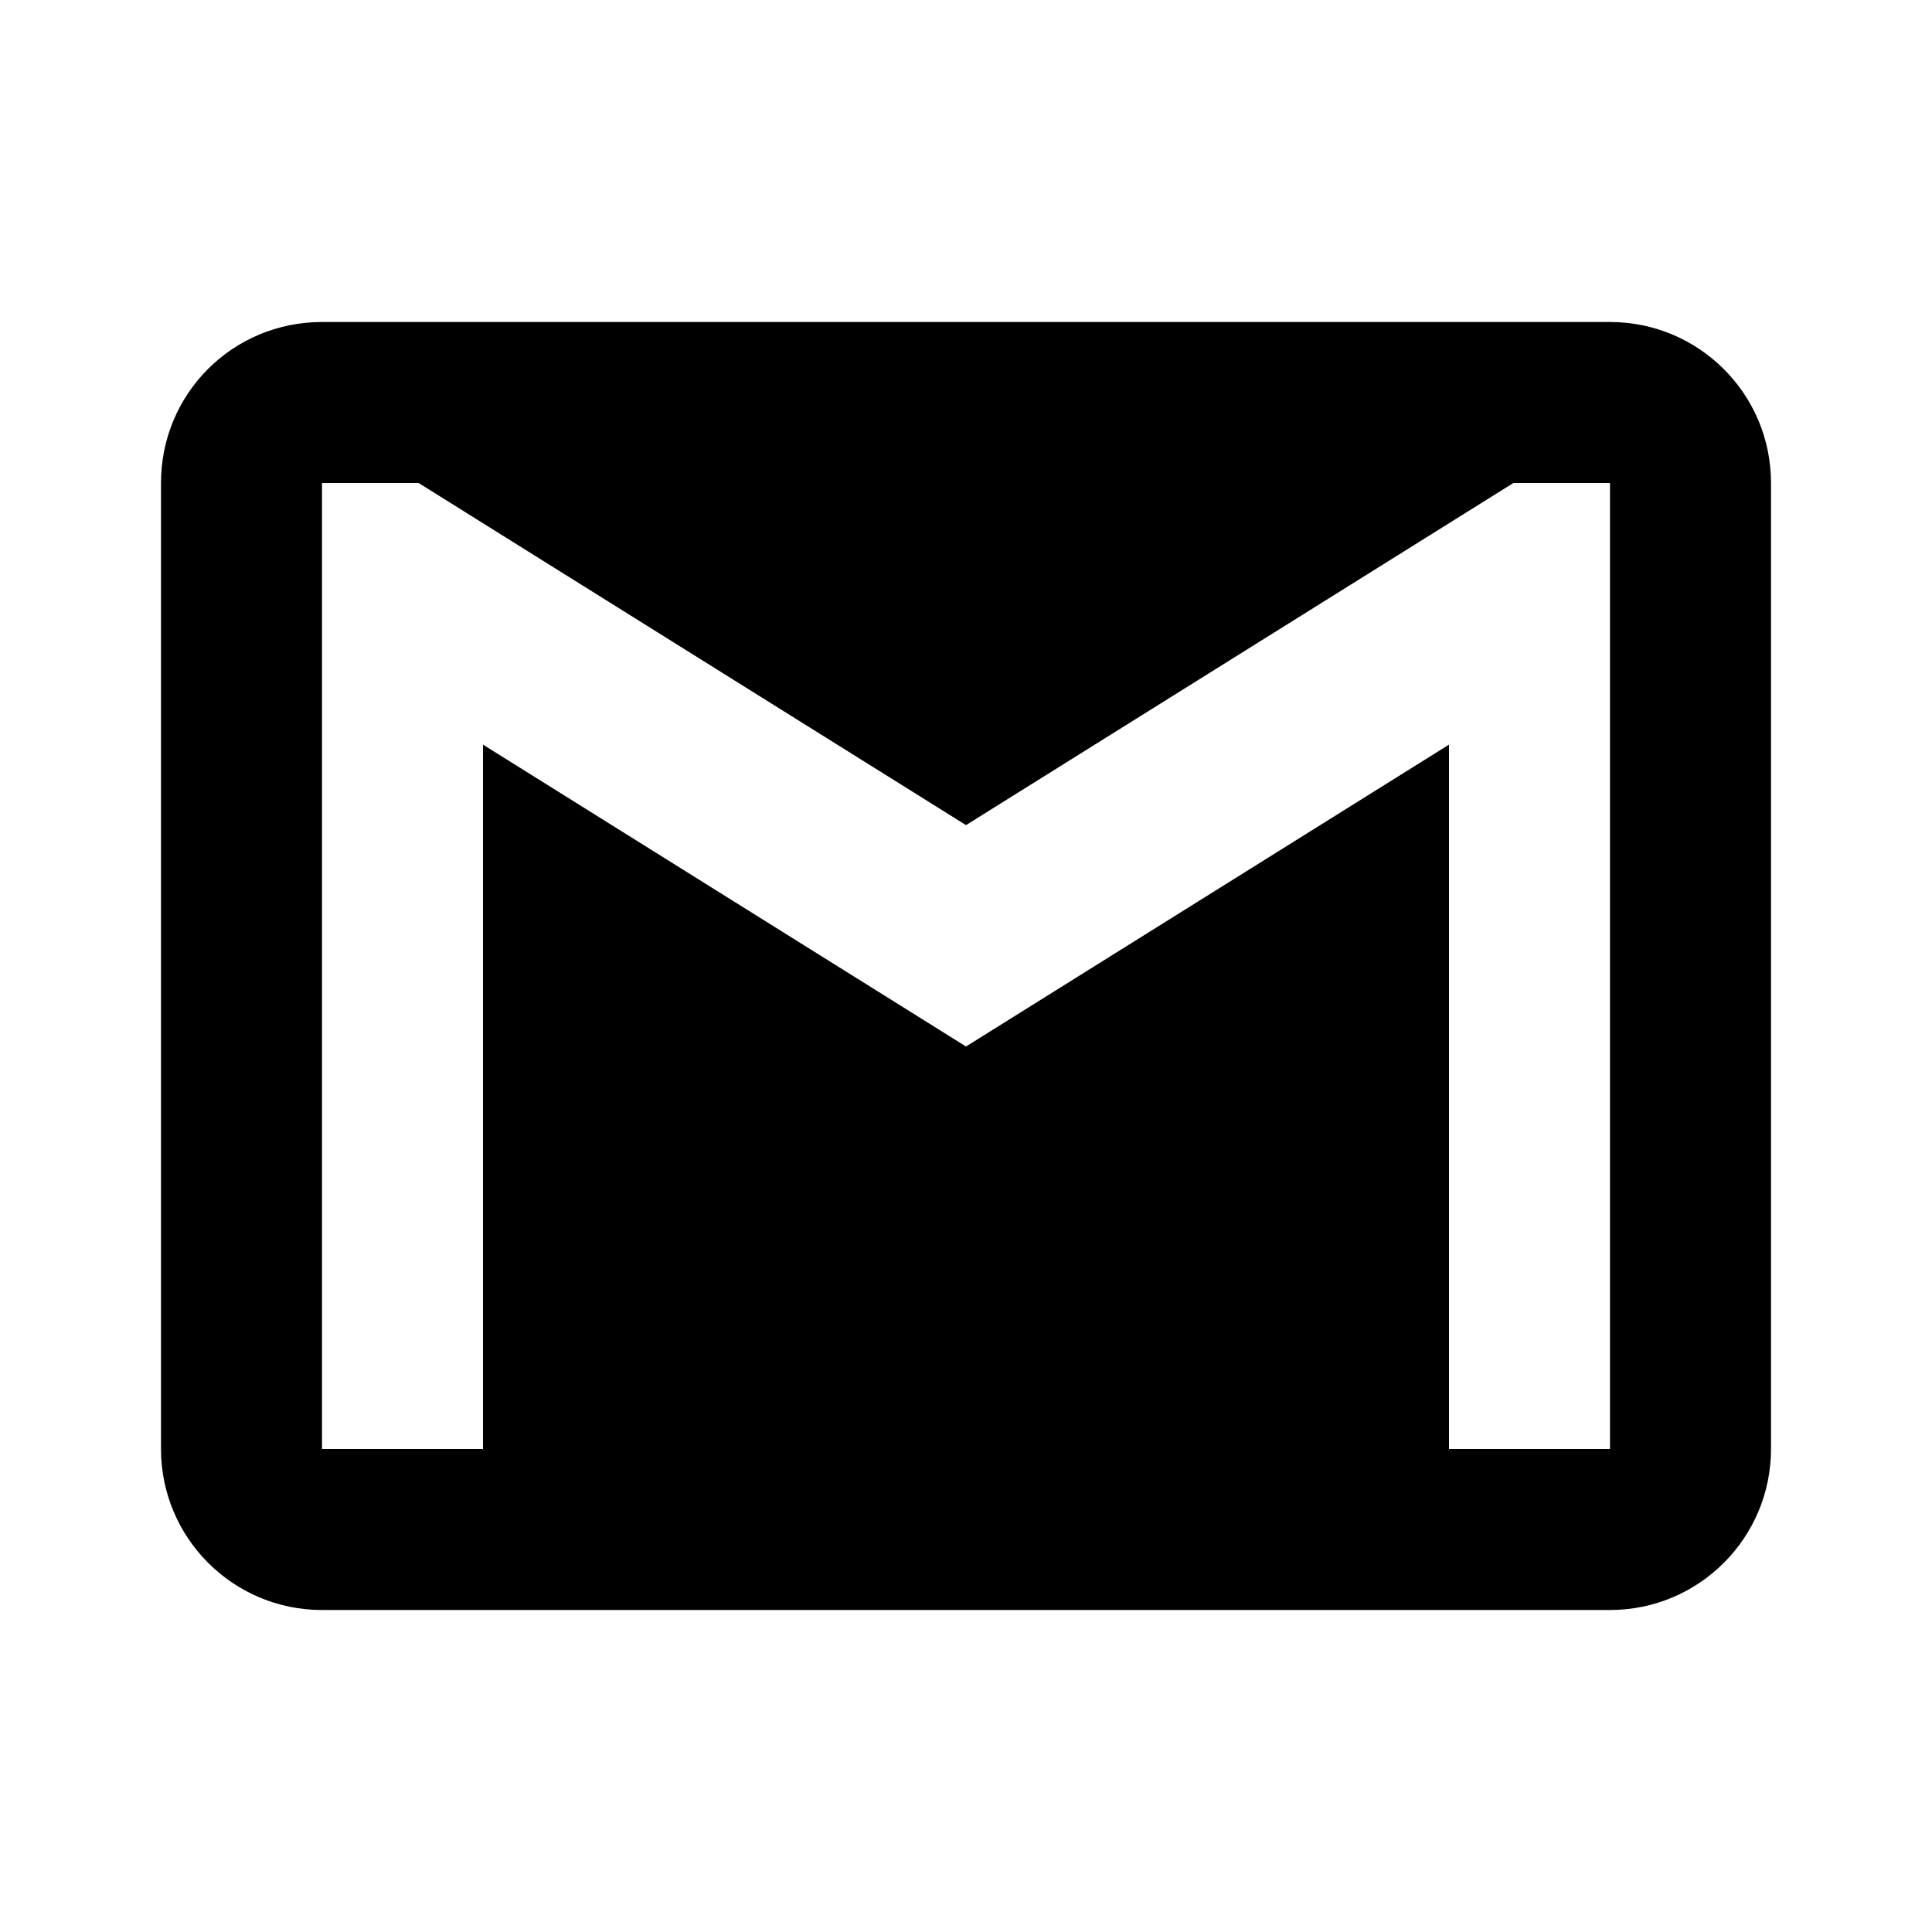
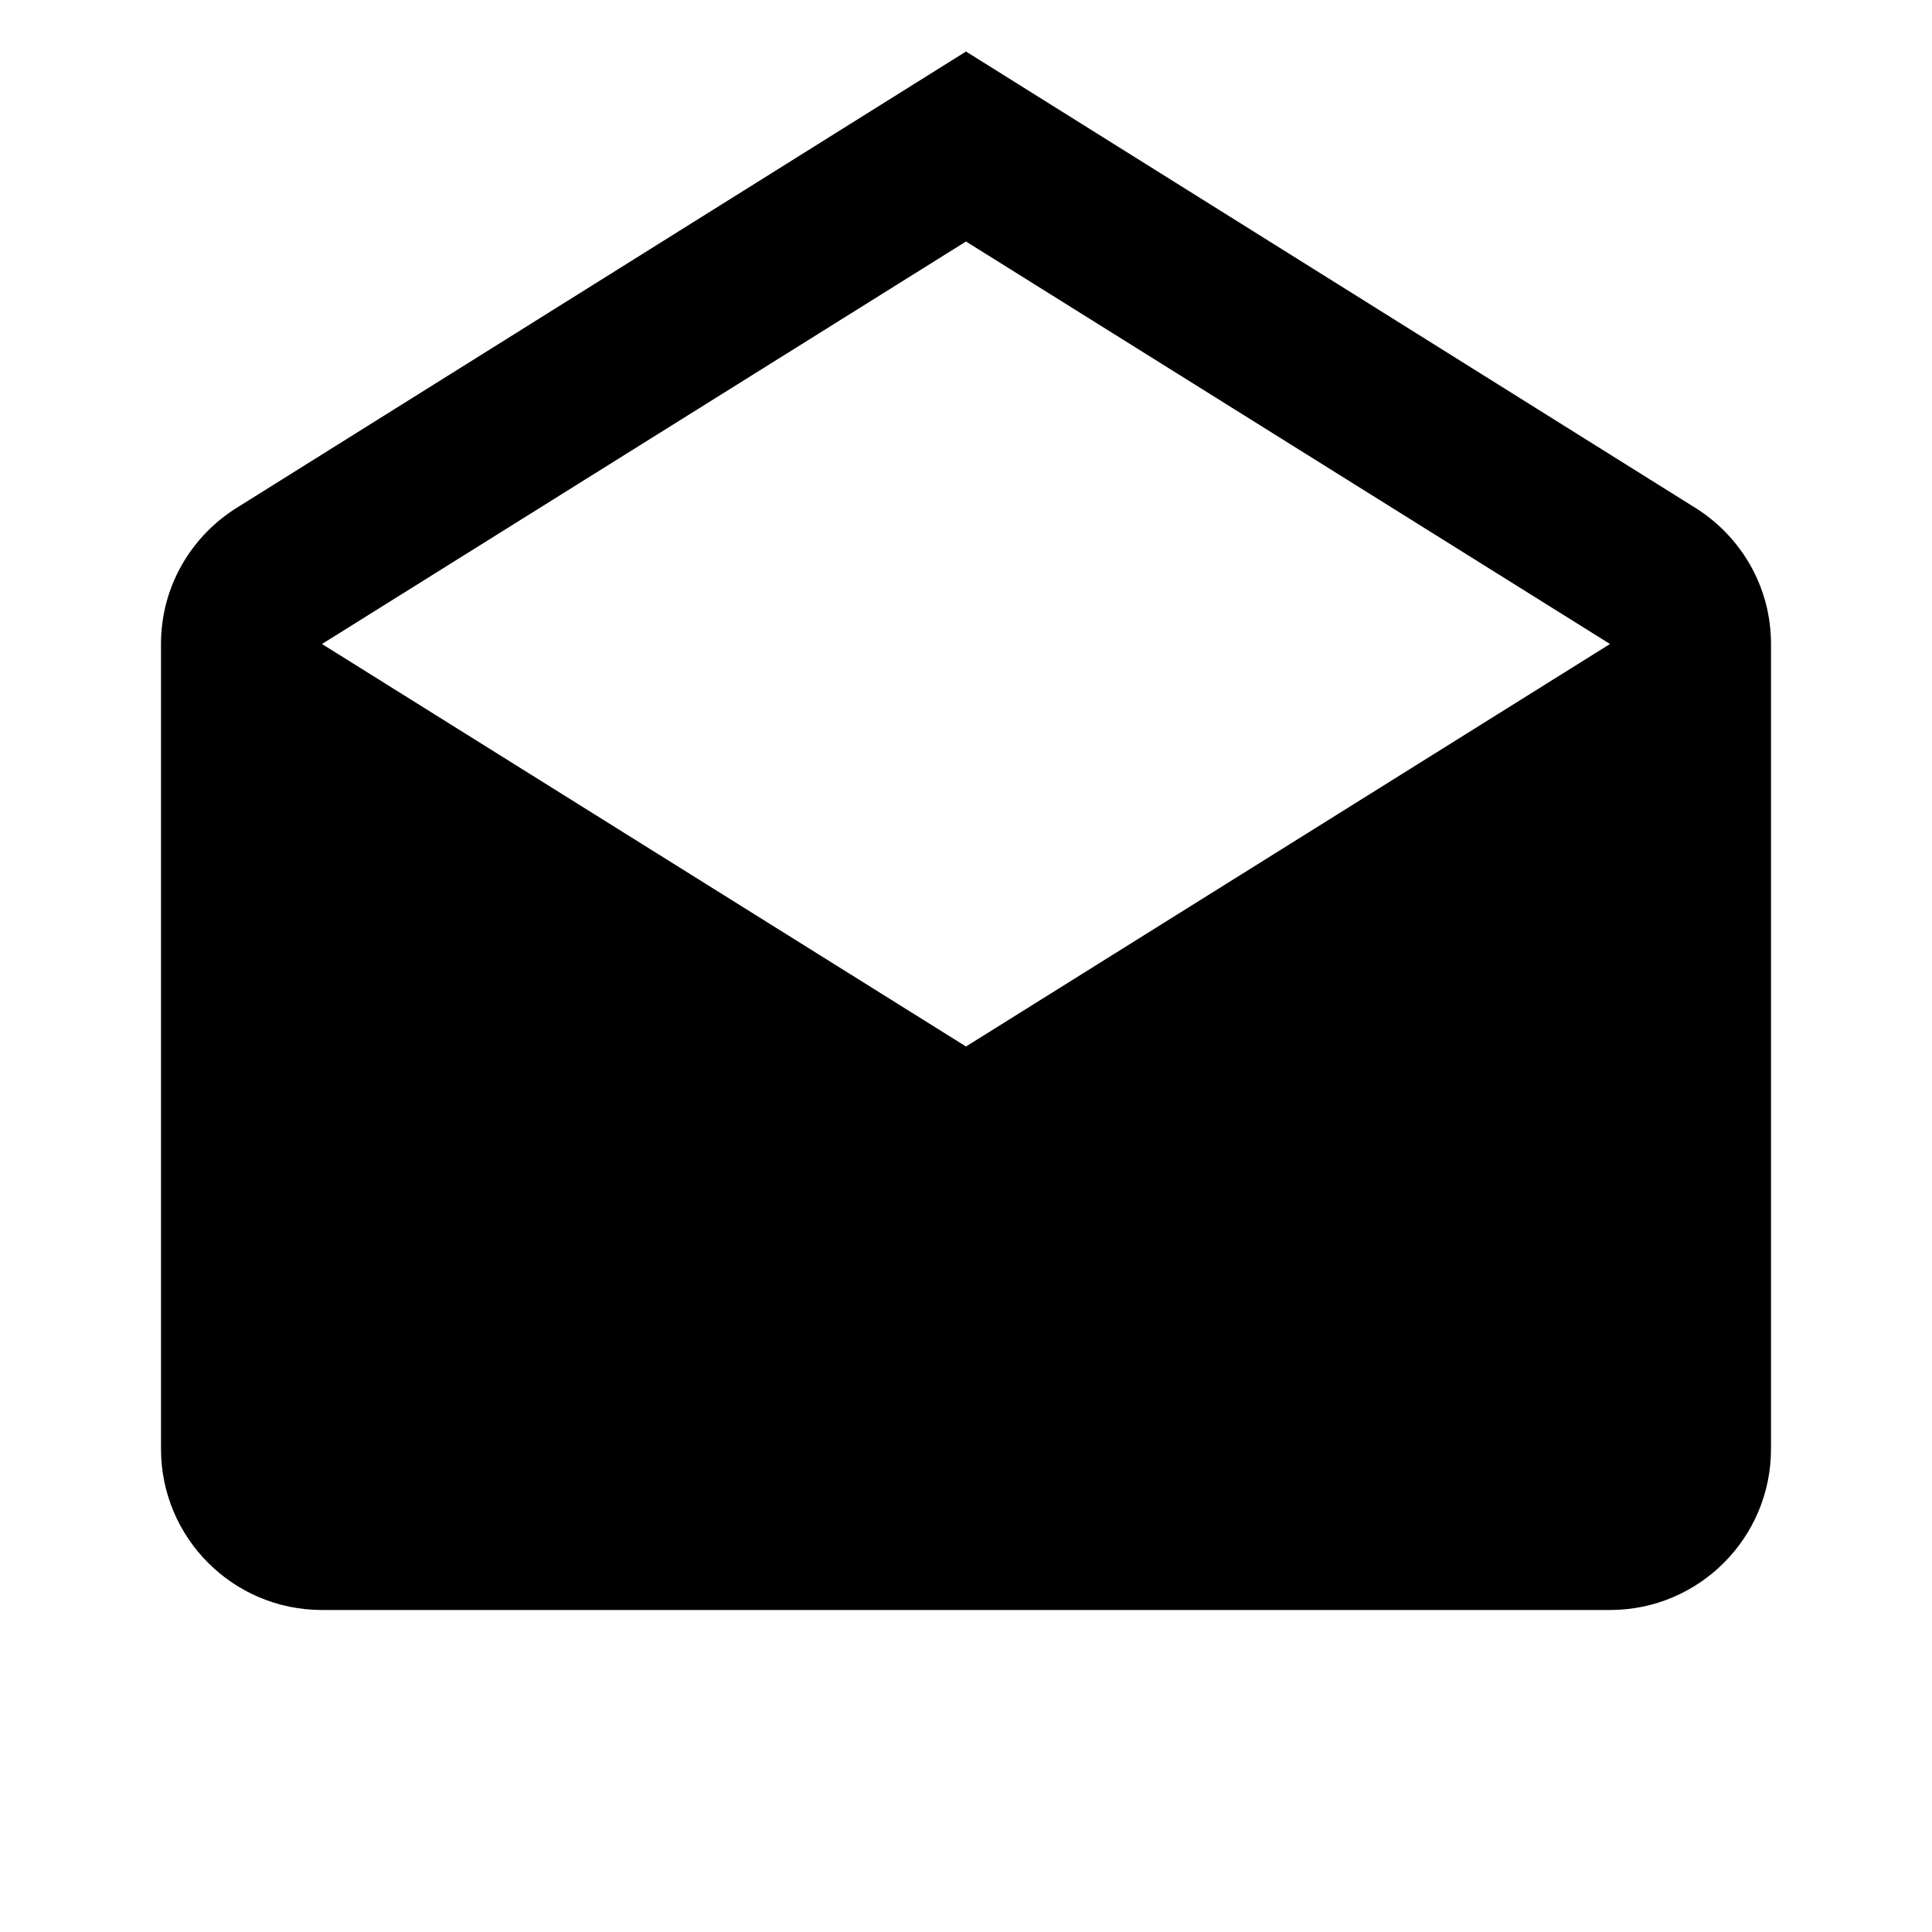
<svg viewBox="0 0 24 24">
-   <path d="M20,18H18V9.25L12,13L6,9.25V18H4V6H5.2L12,10.25L18.8,6H20M20,4H4C2.89,4 2,4.89 2,6V18A2,2 0 0,0 4,20H20A2,2 0 0,0 22,18V6C22,4.89 21.1,4 20,4Z" />
+   <path d="M4,8L12,13L20,8V8L12,3L4,8V8M22,8V18A2,2 0 0,1 20,20H4A2,2 0 0,1 2,18V8C2,7.27 2.39,6.64 2.97,6.29L12,0.64L21.03,6.29C21.61,6.64 22,7.27 22,8Z" />
</svg>
